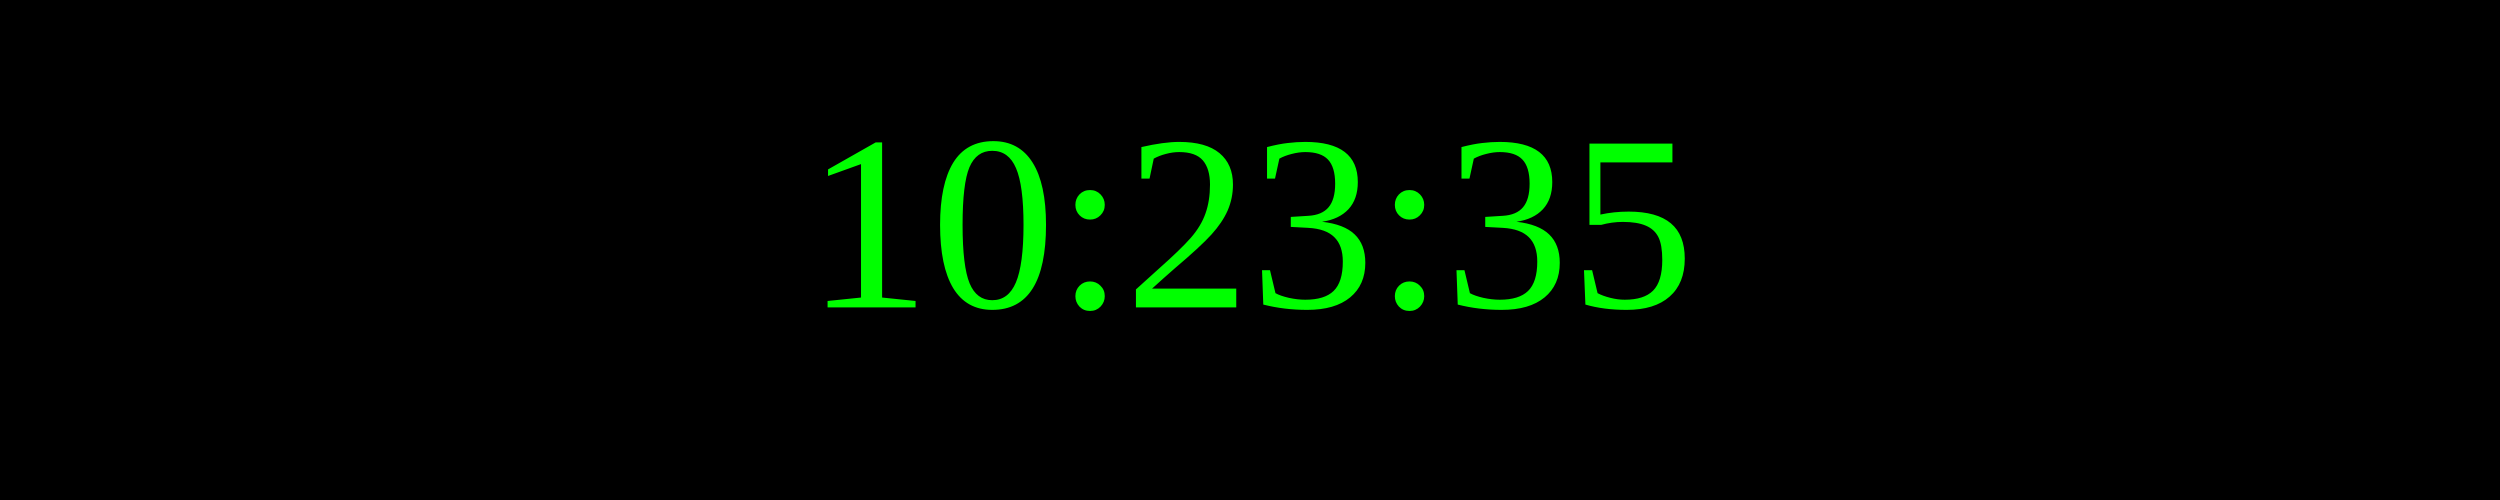
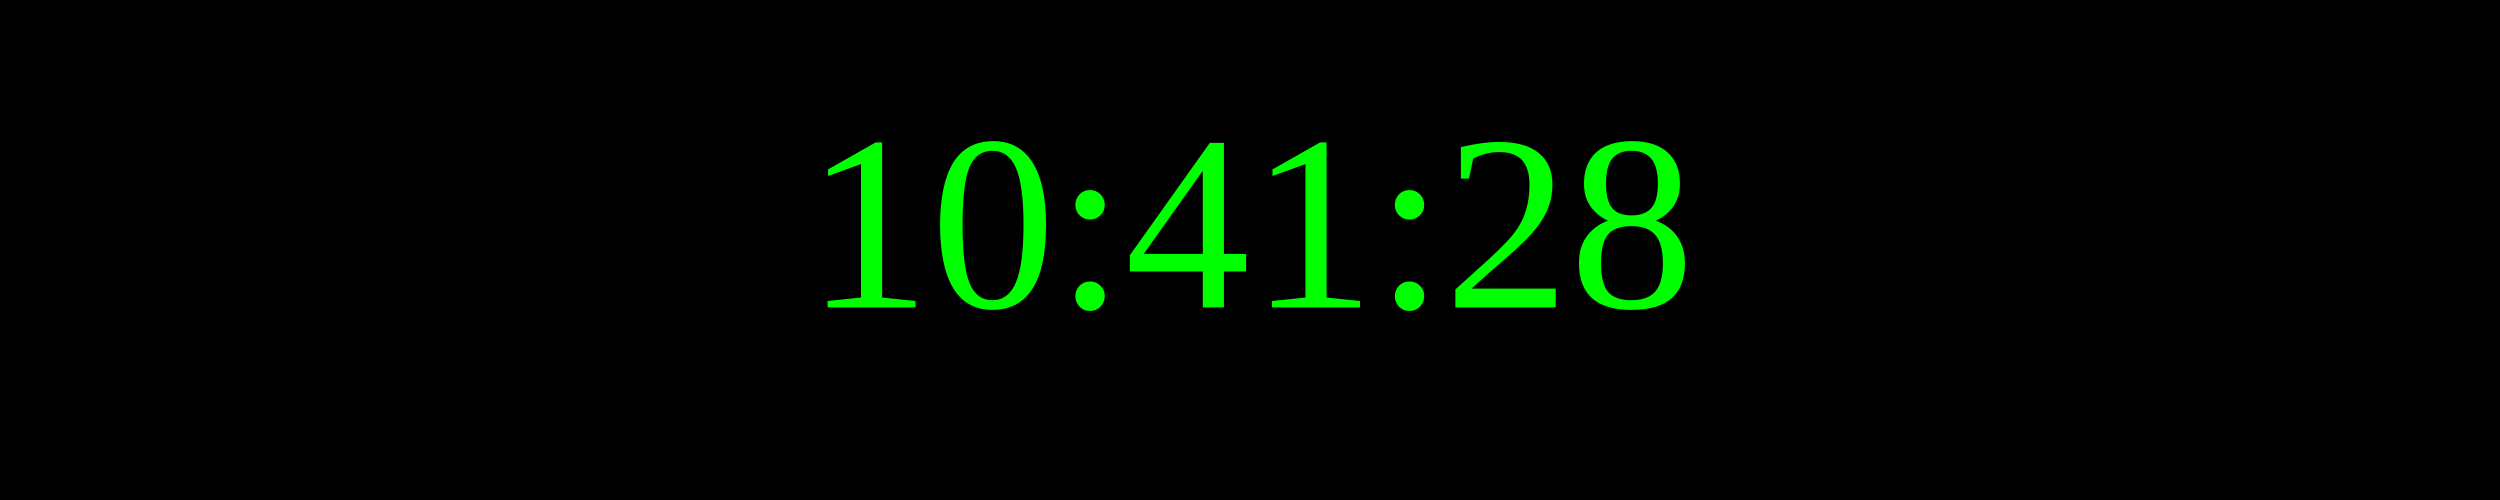
<svg xmlns="http://www.w3.org/2000/svg" width="250" height="50">
  <rect width="100%" height="100%" fill="black" />
  <text x="50%" y="50%" font-size="25" fill="lime" text-anchor="middle" dominant-baseline="middle">
- 10:23:35
+ 10:41:28
</text>
</svg>
